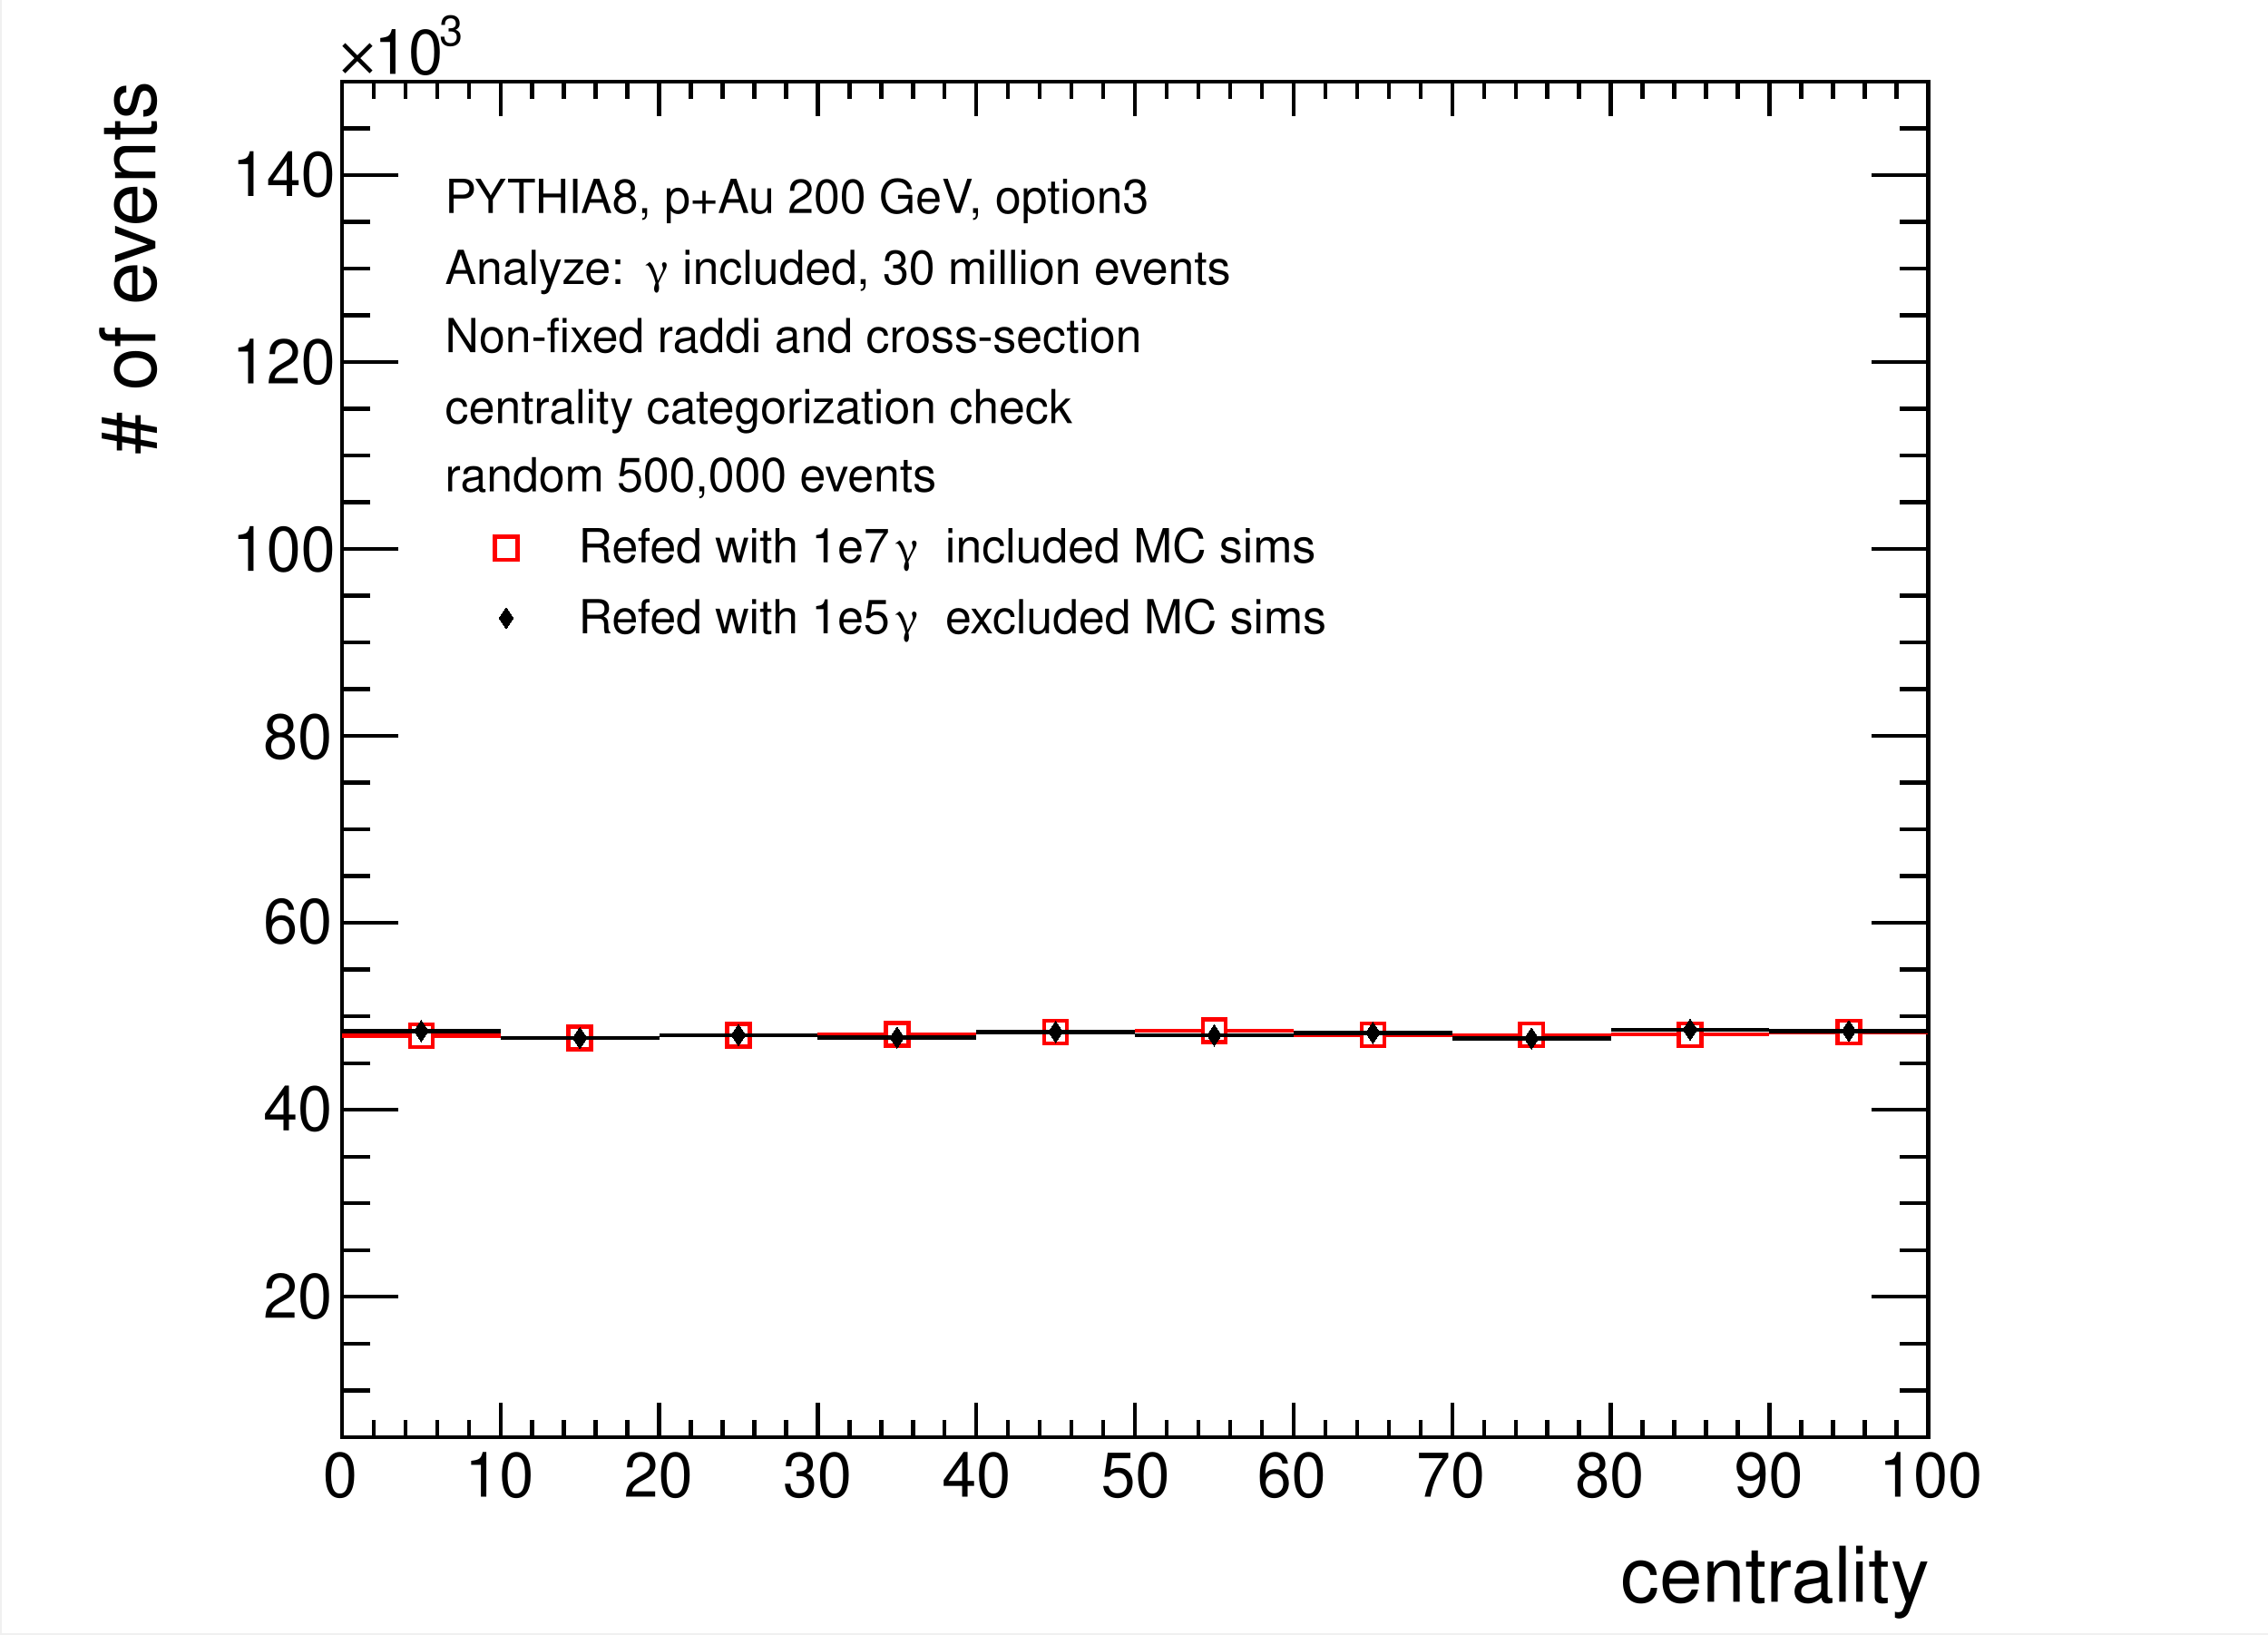
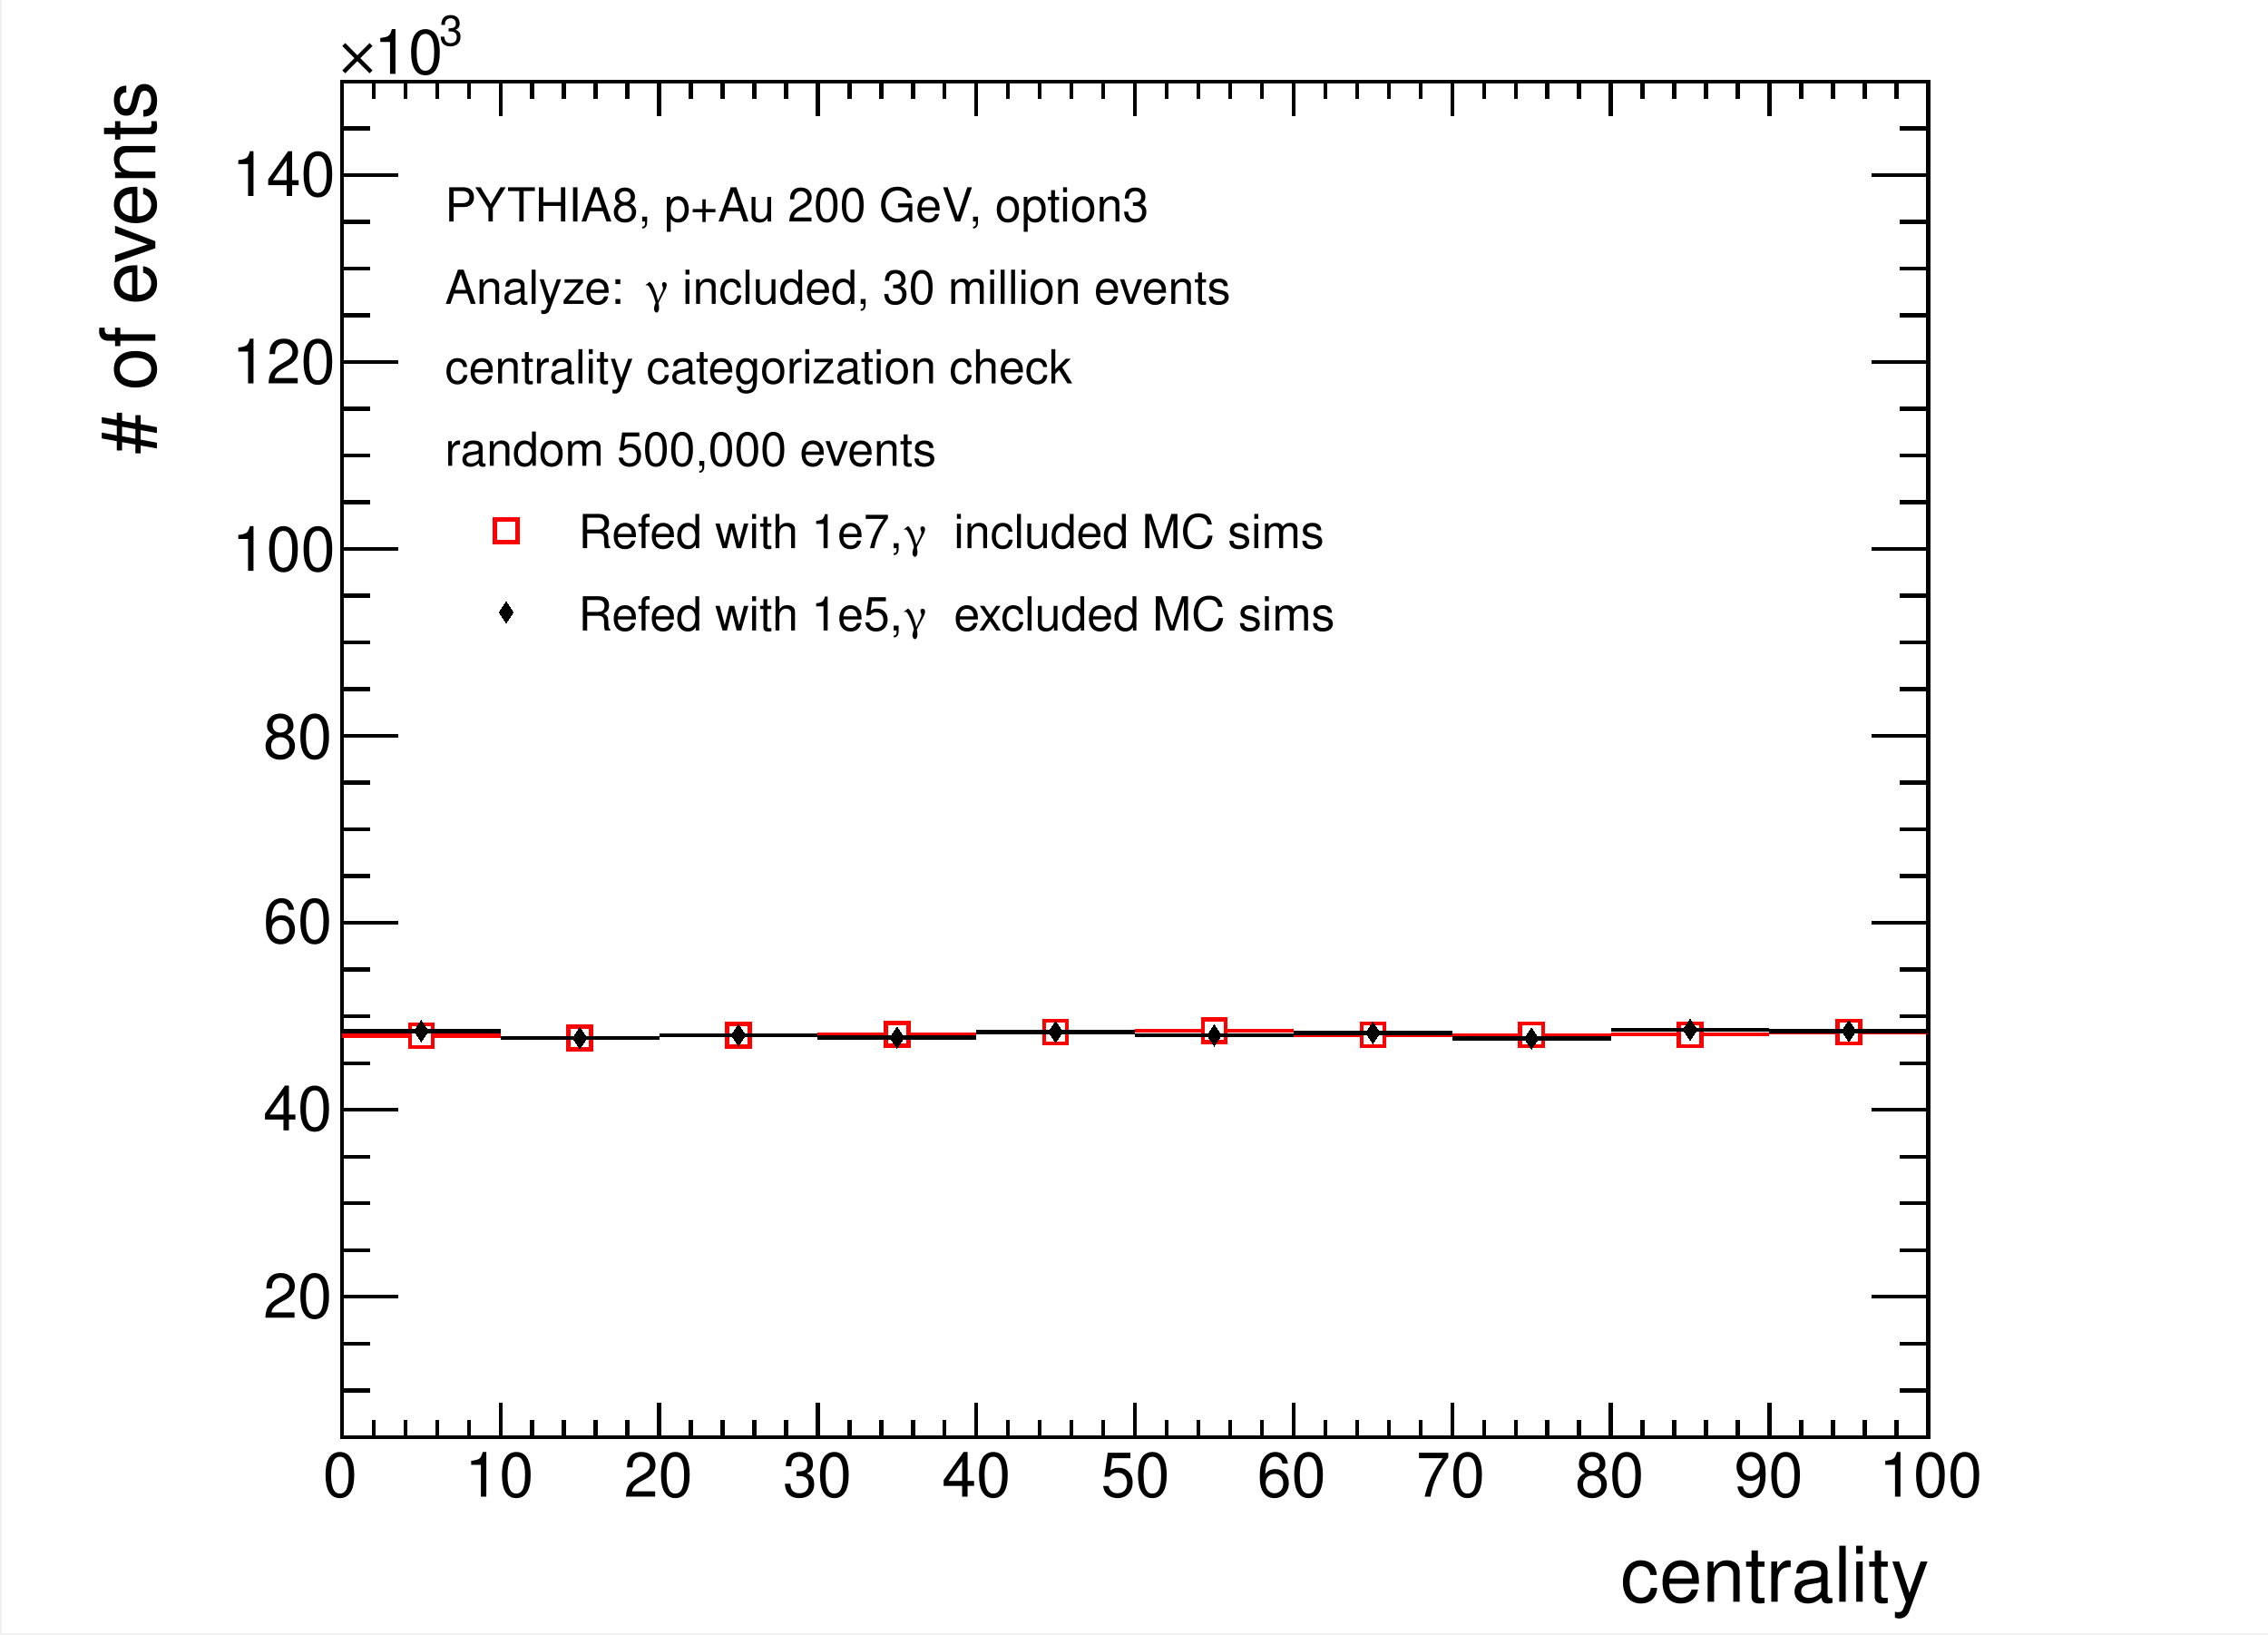
<svg xmlns="http://www.w3.org/2000/svg" width="567.429" height="409.002" viewBox="0 0 567.429 409.002" shape-rendering="crispEdges">
  <defs>
</defs>
  <rect x="0.5" y="0" width="566.929" height="408.502" fill="white" />
  <rect x="85.539" y="20.425" width="396.85" height="339.056" fill="white" />
  <rect x="85.539" y="20.425" width="396.85" height="339.056" fill="none" stroke="black" />
  <rect x="85.539" y="20.425" width="396.85" height="339.056" fill="white" />
  <rect x="85.539" y="20.425" width="396.85" height="339.056" fill="none" stroke="black" />
  <path d="M85.539,359.481h 396.85" fill="none" stroke="black" />
  <path d="M85.539,350.903v 8.579" fill="none" stroke="black" />
  <path d="M93.476,355.192v 4.289" fill="none" stroke="black" />
  <path d="M101.413,355.192v 4.289" fill="none" stroke="black" />
  <path d="M109.35,355.192v 4.289" fill="none" stroke="black" />
  <path d="M117.287,355.192v 4.289" fill="none" stroke="black" />
  <path d="M125.224,350.903v 8.579" fill="none" stroke="black" />
  <path d="M133.161,355.192v 4.289" fill="none" stroke="black" />
  <path d="M141.098,355.192v 4.289" fill="none" stroke="black" />
  <path d="M149.035,355.192v 4.289" fill="none" stroke="black" />
  <path d="M156.972,355.192v 4.289" fill="none" stroke="black" />
  <path d="M164.909,350.903v 8.579" fill="none" stroke="black" />
  <path d="M172.846,355.192v 4.289" fill="none" stroke="black" />
  <path d="M180.783,355.192v 4.289" fill="none" stroke="black" />
  <path d="M188.72,355.192v 4.289" fill="none" stroke="black" />
  <path d="M196.657,355.192v 4.289" fill="none" stroke="black" />
  <path d="M204.594,350.903v 8.579" fill="none" stroke="black" />
  <path d="M212.531,355.192v 4.289" fill="none" stroke="black" />
  <path d="M220.469,355.192v 4.289" fill="none" stroke="black" />
  <path d="M228.406,355.192v 4.289" fill="none" stroke="black" />
  <path d="M236.343,355.192v 4.289" fill="none" stroke="black" />
  <path d="M244.28,350.903v 8.579" fill="none" stroke="black" />
  <path d="M252.217,355.192v 4.289" fill="none" stroke="black" />
  <path d="M260.154,355.192v 4.289" fill="none" stroke="black" />
  <path d="M268.091,355.192v 4.289" fill="none" stroke="black" />
  <path d="M276.028,355.192v 4.289" fill="none" stroke="black" />
  <path d="M283.965,350.903v 8.579" fill="none" stroke="black" />
  <path d="M291.902,355.192v 4.289" fill="none" stroke="black" />
  <path d="M299.839,355.192v 4.289" fill="none" stroke="black" />
  <path d="M307.776,355.192v 4.289" fill="none" stroke="black" />
  <path d="M315.713,355.192v 4.289" fill="none" stroke="black" />
  <path d="M323.65,350.903v 8.579" fill="none" stroke="black" />
  <path d="M331.587,355.192v 4.289" fill="none" stroke="black" />
  <path d="M339.524,355.192v 4.289" fill="none" stroke="black" />
  <path d="M347.461,355.192v 4.289" fill="none" stroke="black" />
  <path d="M355.398,355.192v 4.289" fill="none" stroke="black" />
  <path d="M363.335,350.903v 8.579" fill="none" stroke="black" />
  <path d="M371.272,355.192v 4.289" fill="none" stroke="black" />
  <path d="M379.209,355.192v 4.289" fill="none" stroke="black" />
  <path d="M387.146,355.192v 4.289" fill="none" stroke="black" />
  <path d="M395.083,355.192v 4.289" fill="none" stroke="black" />
  <path d="M403.02,350.903v 8.579" fill="none" stroke="black" />
  <path d="M410.957,355.192v 4.289" fill="none" stroke="black" />
  <path d="M418.894,355.192v 4.289" fill="none" stroke="black" />
  <path d="M426.831,355.192v 4.289" fill="none" stroke="black" />
  <path d="M434.768,355.192v 4.289" fill="none" stroke="black" />
  <path d="M442.705,350.903v 8.579" fill="none" stroke="black" />
  <path d="M450.642,355.192v 4.289" fill="none" stroke="black" />
  <path d="M458.579,355.192v 4.289" fill="none" stroke="black" />
  <path d="M466.516,355.192v 4.289" fill="none" stroke="black" />
  <path d="M474.453,355.192v 4.289" fill="none" stroke="black" />
  <path d="M482.39,350.903v 8.579" fill="none" stroke="black" />
  <text xml:space="preserve" x="80.779" y="374.401" fill="black" font-size="15.491" font-family="Helvetica">0</text>
  <text xml:space="preserve" x="116.301" y="374.401" fill="black" font-size="15.491" font-family="Helvetica">10</text>
  <text xml:space="preserve" x="156.086" y="374.401" fill="black" font-size="15.491" font-family="Helvetica">20</text>
  <text xml:space="preserve" x="195.87" y="374.401" fill="black" font-size="15.491" font-family="Helvetica">30</text>
  <text xml:space="preserve" x="235.655" y="374.401" fill="black" font-size="15.491" font-family="Helvetica">40</text>
  <text xml:space="preserve" x="275.439" y="374.401" fill="black" font-size="15.491" font-family="Helvetica">50</text>
  <text xml:space="preserve" x="314.513" y="374.401" fill="black" font-size="15.491" font-family="Helvetica">60</text>
  <text xml:space="preserve" x="354.298" y="374.401" fill="black" font-size="15.491" font-family="Helvetica">70</text>
  <text xml:space="preserve" x="394.082" y="374.401" fill="black" font-size="15.491" font-family="Helvetica">80</text>
  <text xml:space="preserve" x="433.867" y="374.401" fill="black" font-size="15.491" font-family="Helvetica">90</text>
  <text xml:space="preserve" x="470.099" y="374.401" fill="black" font-size="15.491" font-family="Helvetica">100</text>
  <text xml:space="preserve" x="405.449" y="400.687" fill="black" font-size="19.239" font-family="Helvetica">centrality</text>
  <path d="M85.539,20.425h 396.85" fill="none" stroke="black" />
  <path d="M85.539,29.004v -8.579" fill="none" stroke="black" />
  <path d="M93.476,24.714v -4.289" fill="none" stroke="black" />
  <path d="M101.413,24.714v -4.289" fill="none" stroke="black" />
  <path d="M109.35,24.714v -4.289" fill="none" stroke="black" />
  <path d="M117.287,24.714v -4.289" fill="none" stroke="black" />
  <path d="M125.224,29.004v -8.579" fill="none" stroke="black" />
  <path d="M133.161,24.714v -4.289" fill="none" stroke="black" />
  <path d="M141.098,24.714v -4.289" fill="none" stroke="black" />
  <path d="M149.035,24.714v -4.289" fill="none" stroke="black" />
  <path d="M156.972,24.714v -4.289" fill="none" stroke="black" />
  <path d="M164.909,29.004v -8.579" fill="none" stroke="black" />
  <path d="M172.846,24.714v -4.289" fill="none" stroke="black" />
  <path d="M180.783,24.714v -4.289" fill="none" stroke="black" />
  <path d="M188.72,24.714v -4.289" fill="none" stroke="black" />
  <path d="M196.657,24.714v -4.289" fill="none" stroke="black" />
  <path d="M204.594,29.004v -8.579" fill="none" stroke="black" />
  <path d="M212.531,24.714v -4.289" fill="none" stroke="black" />
  <path d="M220.469,24.714v -4.289" fill="none" stroke="black" />
  <path d="M228.406,24.714v -4.289" fill="none" stroke="black" />
  <path d="M236.343,24.714v -4.289" fill="none" stroke="black" />
  <path d="M244.28,29.004v -8.579" fill="none" stroke="black" />
  <path d="M252.217,24.714v -4.289" fill="none" stroke="black" />
  <path d="M260.154,24.714v -4.289" fill="none" stroke="black" />
  <path d="M268.091,24.714v -4.289" fill="none" stroke="black" />
  <path d="M276.028,24.714v -4.289" fill="none" stroke="black" />
  <path d="M283.965,29.004v -8.579" fill="none" stroke="black" />
  <path d="M291.902,24.714v -4.289" fill="none" stroke="black" />
  <path d="M299.839,24.714v -4.289" fill="none" stroke="black" />
  <path d="M307.776,24.714v -4.289" fill="none" stroke="black" />
  <path d="M315.713,24.714v -4.289" fill="none" stroke="black" />
  <path d="M323.65,29.004v -8.579" fill="none" stroke="black" />
  <path d="M331.587,24.714v -4.289" fill="none" stroke="black" />
  <path d="M339.524,24.714v -4.289" fill="none" stroke="black" />
  <path d="M347.461,24.714v -4.289" fill="none" stroke="black" />
  <path d="M355.398,24.714v -4.289" fill="none" stroke="black" />
  <path d="M363.335,29.004v -8.579" fill="none" stroke="black" />
  <path d="M371.272,24.714v -4.289" fill="none" stroke="black" />
  <path d="M379.209,24.714v -4.289" fill="none" stroke="black" />
  <path d="M387.146,24.714v -4.289" fill="none" stroke="black" />
  <path d="M395.083,24.714v -4.289" fill="none" stroke="black" />
  <path d="M403.02,29.004v -8.579" fill="none" stroke="black" />
  <path d="M410.957,24.714v -4.289" fill="none" stroke="black" />
  <path d="M418.894,24.714v -4.289" fill="none" stroke="black" />
  <path d="M426.831,24.714v -4.289" fill="none" stroke="black" />
  <path d="M434.768,24.714v -4.289" fill="none" stroke="black" />
  <path d="M442.705,29.004v -8.579" fill="none" stroke="black" />
  <path d="M450.642,24.714v -4.289" fill="none" stroke="black" />
  <path d="M458.579,24.714v -4.289" fill="none" stroke="black" />
  <path d="M466.516,24.714v -4.289" fill="none" stroke="black" />
  <path d="M474.453,24.714v -4.289" fill="none" stroke="black" />
  <path d="M482.39,29.004v -8.579" fill="none" stroke="black" />
  <path d="M85.539,359.481v -339.056" fill="none" stroke="black" />
  <path d="M99.656,324.407h -14.117" fill="none" stroke="black" />
  <path d="M92.598,312.715h -7.058" fill="none" stroke="black" />
  <path d="M92.598,301.023h -7.058" fill="none" stroke="black" />
  <path d="M92.598,289.332h -7.058" fill="none" stroke="black" />
  <path d="M99.656,277.64h -14.117" fill="none" stroke="black" />
  <path d="M92.598,265.949h -7.058" fill="none" stroke="black" />
  <path d="M92.598,254.257h -7.058" fill="none" stroke="black" />
  <path d="M92.598,242.565h -7.058" fill="none" stroke="black" />
  <path d="M99.656,230.874h -14.117" fill="none" stroke="black" />
  <path d="M92.598,219.182h -7.058" fill="none" stroke="black" />
  <path d="M92.598,207.491h -7.058" fill="none" stroke="black" />
  <path d="M92.598,195.799h -7.058" fill="none" stroke="black" />
  <path d="M99.656,184.107h -14.117" fill="none" stroke="black" />
  <path d="M92.598,172.416h -7.058" fill="none" stroke="black" />
  <path d="M92.598,160.724h -7.058" fill="none" stroke="black" />
  <path d="M92.598,149.033h -7.058" fill="none" stroke="black" />
  <path d="M99.656,137.341h -14.117" fill="none" stroke="black" />
  <path d="M92.598,125.649h -7.058" fill="none" stroke="black" />
  <path d="M92.598,113.958h -7.058" fill="none" stroke="black" />
  <path d="M92.598,102.266h -7.058" fill="none" stroke="black" />
  <path d="M99.656,90.575h -14.117" fill="none" stroke="black" />
  <path d="M92.598,78.883h -7.058" fill="none" stroke="black" />
  <path d="M92.598,67.192h -7.058" fill="none" stroke="black" />
  <path d="M92.598,55.5h -7.058" fill="none" stroke="black" />
  <path d="M99.656,43.808h -14.117" fill="none" stroke="black" />
  <path d="M99.656,324.407h -14.117" fill="none" stroke="black" />
  <path d="M92.598,336.098h -7.058" fill="none" stroke="black" />
  <path d="M92.598,347.79h -7.058" fill="none" stroke="black" />
  <path d="M99.656,43.808h -14.117" fill="none" stroke="black" />
  <path d="M92.598,32.117h -7.058" fill="none" stroke="black" />
  <path d="M92.598,20.425h -7.058" fill="none" stroke="black" />
  <text xml:space="preserve" x="65.86" y="329.643" fill="black" font-size="15.491" font-family="Helvetica">20</text>
  <text xml:space="preserve" x="65.86" y="282.754" fill="black" font-size="15.491" font-family="Helvetica">40</text>
  <text xml:space="preserve" x="65.86" y="235.865" fill="black" font-size="15.491" font-family="Helvetica">60</text>
  <text xml:space="preserve" x="65.86" y="189.687" fill="black" font-size="15.491" font-family="Helvetica">80</text>
  <text xml:space="preserve" x="58.045" y="142.798" fill="black" font-size="15.491" font-family="Helvetica">100</text>
  <text xml:space="preserve" x="58.045" y="95.909" fill="black" font-size="15.491" font-family="Helvetica">120</text>
  <text xml:space="preserve" x="58.045" y="49.02" fill="black" font-size="15.491" font-family="Helvetica">140</text>
  <text xml:space="preserve" x="109.907" y="11.367" fill="black" font-size="10.494" font-family="Helvetica">3</text>
  <text xml:space="preserve" x="93.567" y="18.471" fill="black" font-size="15.491" font-family="Helvetica">10</text>
  <text xml:space="preserve" x="85.042" y="18.471" fill="black" font-size="15.491" font-family="Times">×</text>
  <g transform="rotate(-90,38.8636,113.67)">
    <text xml:space="preserve" x="38.864" y="113.67" fill="black" font-size="19.239" font-family="Helvetica"># of events</text>
  </g>
  <path d="M482.39,359.481v -339.056" fill="none" stroke="black" />
  <path d="M468.273,324.407h 14.117" fill="none" stroke="black" />
  <path d="M475.332,312.715h 7.058" fill="none" stroke="black" />
  <path d="M475.332,301.023h 7.058" fill="none" stroke="black" />
  <path d="M475.332,289.332h 7.058" fill="none" stroke="black" />
  <path d="M468.273,277.64h 14.117" fill="none" stroke="black" />
  <path d="M475.332,265.949h 7.058" fill="none" stroke="black" />
  <path d="M475.332,254.257h 7.058" fill="none" stroke="black" />
  <path d="M475.332,242.565h 7.058" fill="none" stroke="black" />
  <path d="M468.273,230.874h 14.117" fill="none" stroke="black" />
  <path d="M475.332,219.182h 7.058" fill="none" stroke="black" />
  <path d="M475.332,207.491h 7.058" fill="none" stroke="black" />
  <path d="M475.332,195.799h 7.058" fill="none" stroke="black" />
  <path d="M468.273,184.107h 14.117" fill="none" stroke="black" />
  <path d="M475.332,172.416h 7.058" fill="none" stroke="black" />
  <path d="M475.332,160.724h 7.058" fill="none" stroke="black" />
  <path d="M475.332,149.033h 7.058" fill="none" stroke="black" />
  <path d="M468.273,137.341h 14.117" fill="none" stroke="black" />
  <path d="M475.332,125.649h 7.058" fill="none" stroke="black" />
  <path d="M475.332,113.958h 7.058" fill="none" stroke="black" />
  <path d="M475.332,102.266h 7.058" fill="none" stroke="black" />
  <path d="M468.273,90.575h 14.117" fill="none" stroke="black" />
  <path d="M475.332,78.883h 7.058" fill="none" stroke="black" />
  <path d="M475.332,67.192h 7.058" fill="none" stroke="black" />
  <path d="M475.332,55.5h 7.058" fill="none" stroke="black" />
  <path d="M468.273,43.808h 14.117" fill="none" stroke="black" />
  <path d="M468.273,324.407h 14.117" fill="none" stroke="black" />
  <path d="M475.332,336.098h 7.058" fill="none" stroke="black" />
  <path d="M475.332,347.79h 7.058" fill="none" stroke="black" />
  <path d="M468.273,43.808h 14.117" fill="none" stroke="black" />
  <path d="M475.332,32.117h 7.058" fill="none" stroke="black" />
  <path d="M475.332,20.425h 7.058" fill="none" stroke="black" />
  <path d="M85.539,259.111h 17.001" fill="none" stroke="#ff0000" />
  <path d="M108.224,259.111h 17.001" fill="none" stroke="#ff0000" />
  <g stroke="#ff0000" stroke-width="1" fill="none">
    <rect x="102.54" y="256.27" width="5.684" height="5.684" />
  </g>
  <path d="M125.224,259.635h 17.001" fill="none" stroke="#ff0000" />
  <path d="M147.909,259.635h 17.001" fill="none" stroke="#ff0000" />
  <g stroke="#ff0000" stroke-width="1" fill="none">
    <rect x="142.225" y="256.793" width="5.684" height="5.684" />
  </g>
  <path d="M164.909,259.008h 17.001" fill="none" stroke="#ff0000" />
  <path d="M187.594,259.008h 17.001" fill="none" stroke="#ff0000" />
  <g stroke="#ff0000" stroke-width="1" fill="none">
    <rect x="181.91" y="256.167" width="5.684" height="5.684" />
  </g>
  <path d="M204.594,258.742h 17.001" fill="none" stroke="#ff0000" />
  <path d="M227.279,258.742h 17.001" fill="none" stroke="#ff0000" />
  <g stroke="#ff0000" stroke-width="1" fill="none">
    <rect x="221.595" y="255.9" width="5.684" height="5.684" />
  </g>
  <path d="M244.28,258.225h 17.001" fill="none" stroke="#ff0000" />
  <path d="M266.964,258.225h 17.001" fill="none" stroke="#ff0000" />
  <g stroke="#ff0000" stroke-width="1" fill="none">
    <rect x="261.28" y="255.383" width="5.684" height="5.684" />
  </g>
  <path d="M283.965,257.818h 17.001" fill="none" stroke="#ff0000" />
  <path d="M306.649,257.818h 17.001" fill="none" stroke="#ff0000" />
  <g stroke="#ff0000" stroke-width="1" fill="none">
    <rect x="300.965" y="254.977" width="5.684" height="5.684" />
  </g>
  <path d="M323.65,258.838h 17.001" fill="none" stroke="#ff0000" />
  <path d="M346.334,258.838h 17.001" fill="none" stroke="#ff0000" />
  <g stroke="#ff0000" stroke-width="1" fill="none">
    <rect x="340.65" y="255.996" width="5.684" height="5.684" />
  </g>
  <path d="M363.335,258.92h 17.001" fill="none" stroke="#ff0000" />
  <path d="M386.019,258.92h 17.001" fill="none" stroke="#ff0000" />
  <g stroke="#ff0000" stroke-width="1" fill="none">
    <rect x="380.335" y="256.078" width="5.684" height="5.684" />
  </g>
  <path d="M403.02,258.81h 17.001" fill="none" stroke="#ff0000" />
  <path d="M425.704,258.81h 17.001" fill="none" stroke="#ff0000" />
  <g stroke="#ff0000" stroke-width="1" fill="none">
    <rect x="420.02" y="255.968" width="5.684" height="5.684" />
  </g>
  <path d="M442.705,258.197h 17.001" fill="none" stroke="#ff0000" />
  <path d="M465.389,258.197h 17.001" fill="none" stroke="#ff0000" />
  <g stroke="#ff0000" stroke-width="1" fill="none">
    <rect x="459.706" y="255.355" width="5.684" height="5.684" />
  </g>
  <path d="M85.539,257.98h 18.422" fill="none" stroke="black" />
  <path d="M106.803,257.98h 18.422" fill="none" stroke="black" />
  <g fill="black">
    <polygon points=" 105.382, 255.138 107.276, 257.98 105.382, 260.821 103.487, 257.98" />
  </g>
  <path d="M125.224,259.705h 18.422" fill="none" stroke="black" />
  <path d="M146.488,259.705h 18.422" fill="none" stroke="black" />
  <g fill="black">
    <polygon points=" 145.067, 256.864 146.961, 259.705 145.067, 262.547 143.172, 259.705" />
  </g>
  <path d="M164.909,258.971h 18.422" fill="none" stroke="black" />
  <path d="M186.173,258.971h 18.422" fill="none" stroke="black" />
  <g fill="black">
    <polygon points=" 184.752, 256.129 186.646, 258.971 184.752, 261.813 182.857, 258.971" />
  </g>
  <path d="M204.594,259.588h 18.422" fill="none" stroke="black" />
  <path d="M225.858,259.588h 18.422" fill="none" stroke="black" />
  <g fill="black">
    <polygon points=" 224.437, 256.747 226.332, 259.588 224.437, 262.43 222.543, 259.588" />
  </g>
  <path d="M244.28,258.22h 18.422" fill="none" stroke="black" />
  <path d="M265.543,258.22h 18.422" fill="none" stroke="black" />
  <g fill="black">
    <polygon points=" 264.122, 255.379 266.017, 258.22 264.122, 261.062 262.228, 258.22" />
  </g>
  <path d="M283.965,259.041h 18.422" fill="none" stroke="black" />
  <path d="M305.228,259.041h 18.422" fill="none" stroke="black" />
  <g fill="black">
    <polygon points=" 303.807, 256.199 305.702, 259.041 303.807, 261.883 301.913, 259.041" />
  </g>
  <path d="M323.65,258.433h 18.422" fill="none" stroke="black" />
  <path d="M344.913,258.433h 18.422" fill="none" stroke="black" />
  <g fill="black">
    <polygon points=" 343.492, 255.592 345.387, 258.433 343.492, 261.275 341.598, 258.433" />
  </g>
  <path d="M363.335,259.803h 18.422" fill="none" stroke="black" />
  <path d="M384.598,259.803h 18.422" fill="none" stroke="black" />
  <g fill="black">
    <polygon points=" 383.177, 256.962 385.072, 259.803 383.177, 262.645 381.283, 259.803" />
  </g>
  <path d="M403.02,257.598h 18.422" fill="none" stroke="black" />
  <path d="M424.283,257.598h 18.422" fill="none" stroke="black" />
  <g fill="black">
    <polygon points=" 422.862, 254.757 424.757, 257.598 422.862, 260.44 420.968, 257.598" />
  </g>
  <path d="M442.705,257.963h 18.422" fill="none" stroke="black" />
  <path d="M463.968,257.963h 18.422" fill="none" stroke="black" />
  <g fill="black">
    <polygon points=" 462.547, 255.122 464.442, 257.963 462.547, 260.805 460.653, 257.963" />
  </g>
-   <text xml:space="preserve" x="111.328" y="53.283" fill="black" font-size="11.743" font-family="Helvetica">PYTHIA8, p+Au 200 GeV, option3</text>
-   <text xml:space="preserve" x="167.453" y="71.044" fill="black" font-size="11.743" font-family="Helvetica"> included, 30 million events</text>
-   <text xml:space="preserve" x="161.769" y="71.044" fill="black" font-size="11.743" font-family="Times">γ</text>
-   <text xml:space="preserve" x="111.328" y="71.044" fill="black" font-size="11.743" font-family="Helvetica">Analyze:  </text>
-   <text xml:space="preserve" x="111.328" y="88.094" fill="black" font-size="11.743" font-family="Helvetica">Non-fixed raddi and cross-section</text>
-   <text xml:space="preserve" x="111.328" y="105.855" fill="black" font-size="11.743" font-family="Helvetica">centrality categorization check</text>
-   <text xml:space="preserve" x="111.328" y="122.906" fill="black" font-size="11.743" font-family="Helvetica">random 500,000 events</text>
-   <text xml:space="preserve" x="229.971" y="140.667" fill="black" font-size="11.743" font-family="Helvetica">  included MC sims</text>
-   <text xml:space="preserve" x="224.288" y="140.667" fill="black" font-size="11.743" font-family="Times">γ</text>
-   <text xml:space="preserve" x="144.719" y="140.667" fill="black" font-size="11.743" font-family="Helvetica">Refed with 1e7 </text>
-   <g stroke="#ff0000" stroke-width="1" fill="none">
-     <rect x="123.8" y="134.298" width="5.684" height="5.684" />
-   </g>
-   <text xml:space="preserve" x="229.971" y="158.428" fill="black" font-size="11.743" font-family="Helvetica">  excluded MC sims</text>
-   <text xml:space="preserve" x="224.288" y="158.428" fill="black" font-size="11.743" font-family="Times">γ</text>
-   <text xml:space="preserve" x="144.719" y="158.428" fill="black" font-size="11.743" font-family="Helvetica">Refed with 1e5 </text>
-   <g fill="black">
-     <polygon points=" 126.642, 151.805 128.536, 154.647 126.642, 157.489 124.747, 154.647" />
+   <text xml:space="preserve" x="111.328" y="55.414" fill="black" font-size="11.743" font-family="Helvetica">PYTHIA8, p+Au 200 GeV, option3</text>
+   <text xml:space="preserve" x="167.453" y="76.017" fill="black" font-size="11.743" font-family="Helvetica"> included, 30 million events</text>
+   <text xml:space="preserve" x="161.769" y="76.017" fill="black" font-size="11.743" font-family="Times">γ</text>
+   <text xml:space="preserve" x="111.328" y="76.017" fill="black" font-size="11.743" font-family="Helvetica">Analyze:  </text>
+   <text xml:space="preserve" x="111.328" y="95.909" fill="black" font-size="11.743" font-family="Helvetica">centrality categorization check</text>
+   <text xml:space="preserve" x="111.328" y="116.512" fill="black" font-size="11.743" font-family="Helvetica">random 500,000 events</text>
+   <text xml:space="preserve" x="232.103" y="137.114" fill="black" font-size="11.743" font-family="Helvetica">  included MC sims</text>
+   <text xml:space="preserve" x="226.419" y="137.114" fill="black" font-size="11.743" font-family="Times">γ</text>
+   <text xml:space="preserve" x="144.719" y="137.114" fill="black" font-size="11.743" font-family="Helvetica">Refed with 1e7, </text>
+   <g stroke="#ff0000" stroke-width="1" fill="none">
+     <rect x="123.8" y="129.921" width="5.684" height="5.684" />
+   </g>
+   <text xml:space="preserve" x="232.103" y="157.717" fill="black" font-size="11.743" font-family="Helvetica">  excluded MC sims</text>
+   <text xml:space="preserve" x="226.419" y="157.717" fill="black" font-size="11.743" font-family="Times">γ</text>
+   <text xml:space="preserve" x="144.719" y="157.717" fill="black" font-size="11.743" font-family="Helvetica">Refed with 1e5, </text>
+   <g fill="black">
+     <polygon points=" 126.642, 150.346 128.536, 153.188 126.642, 156.03 124.747, 153.188" />
  </g>
</svg>
